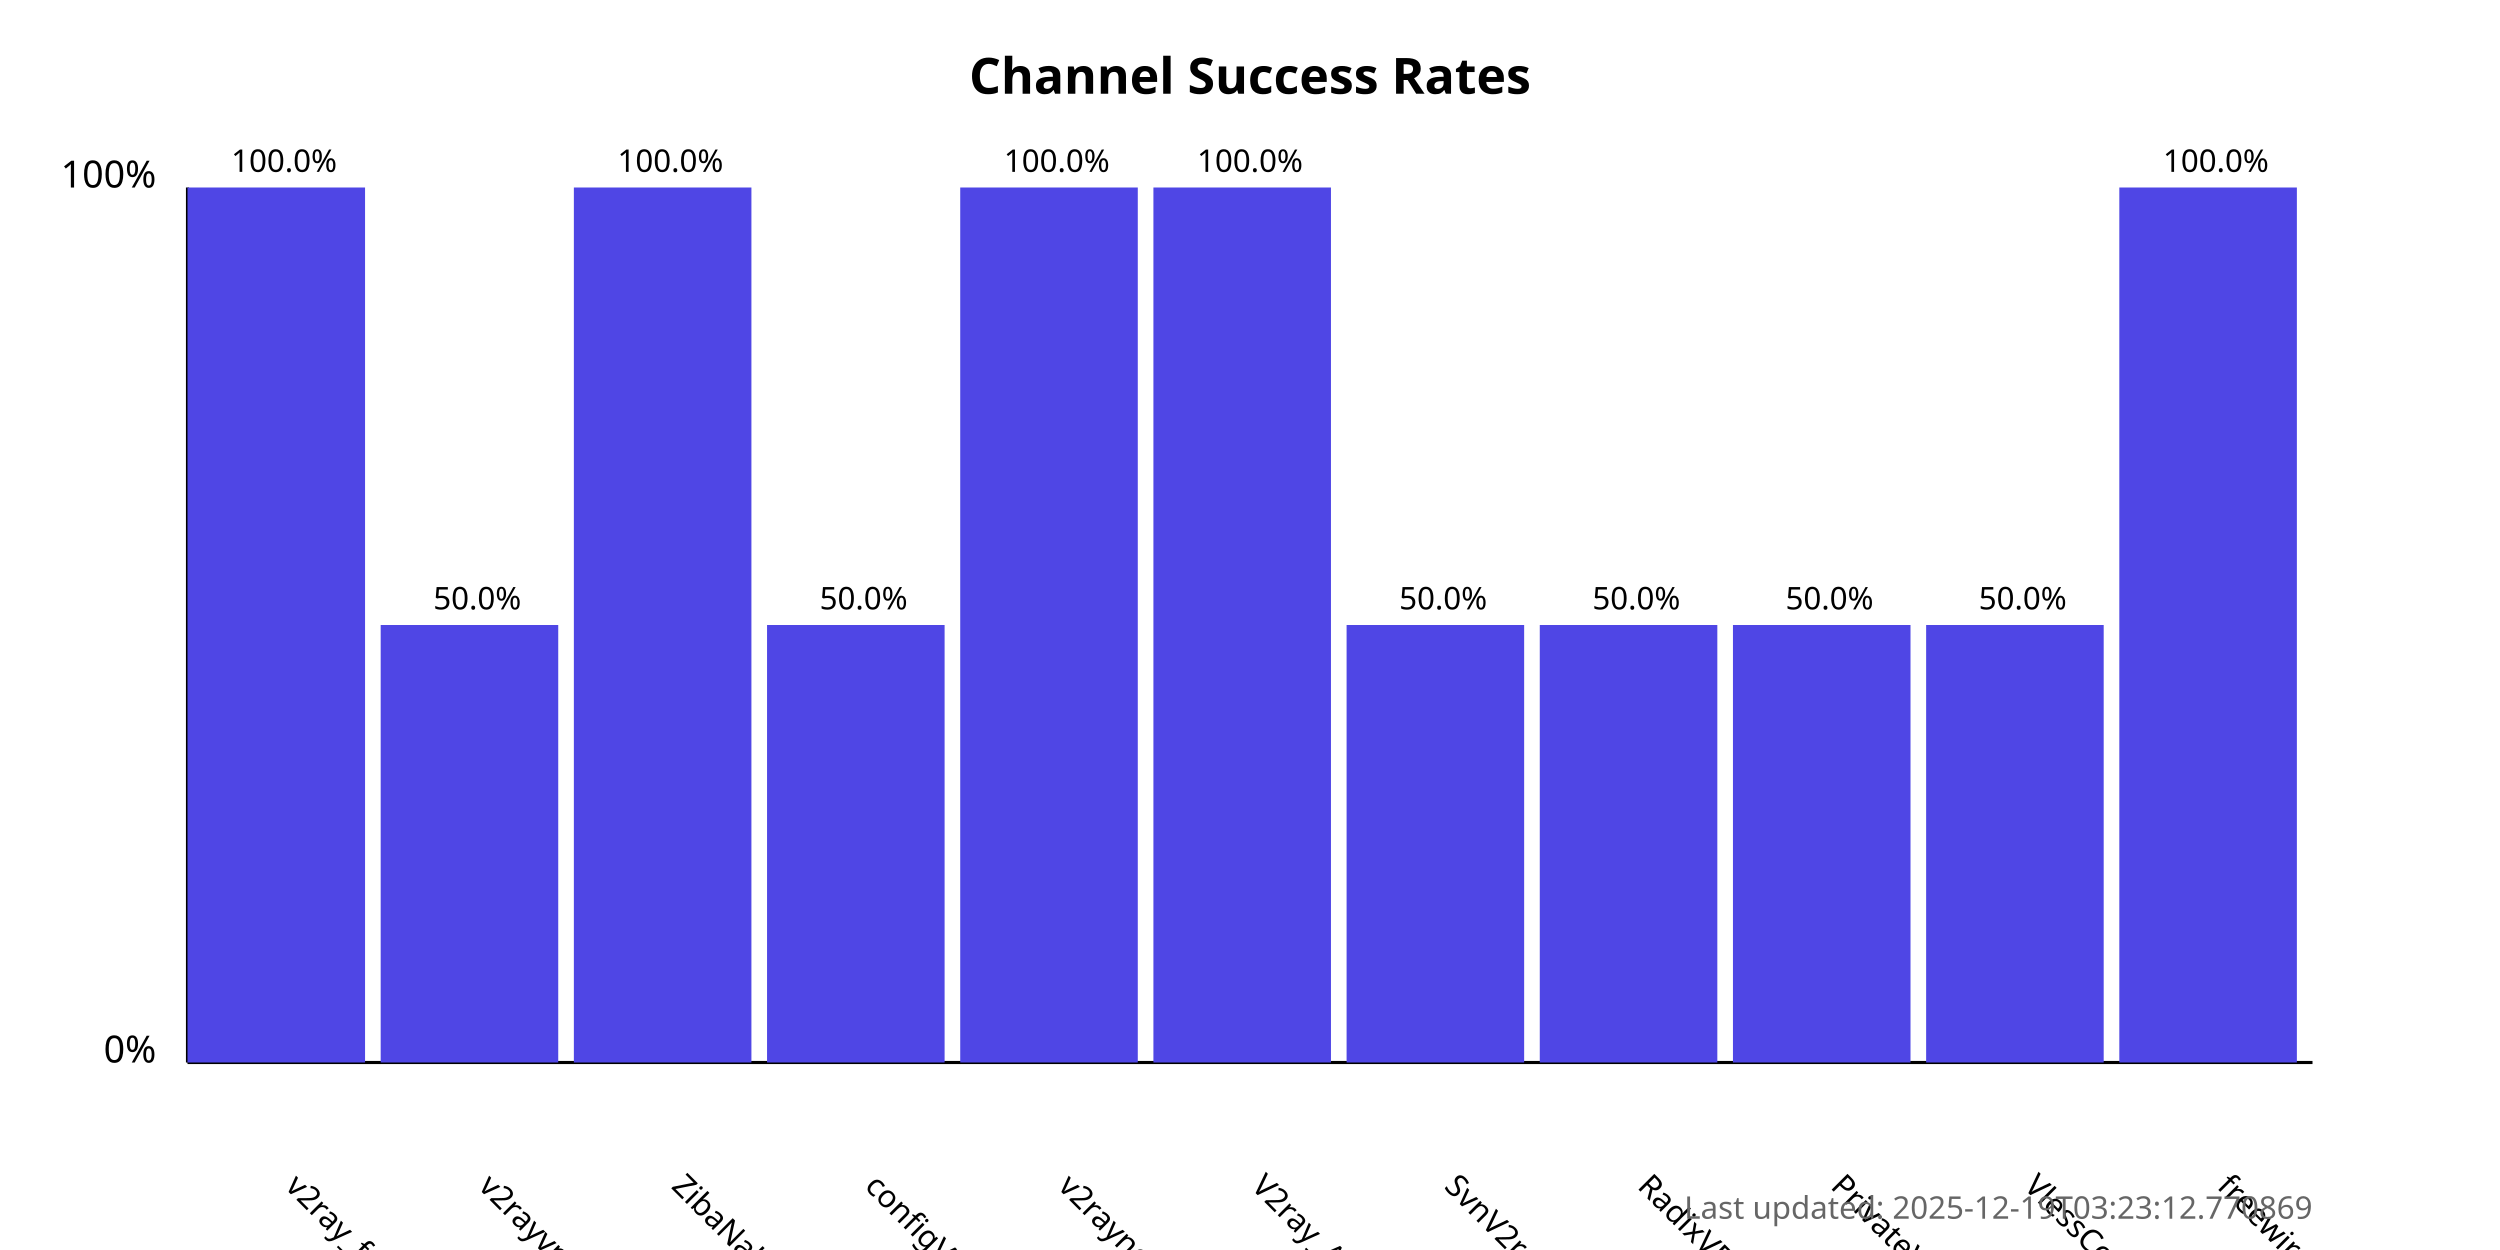
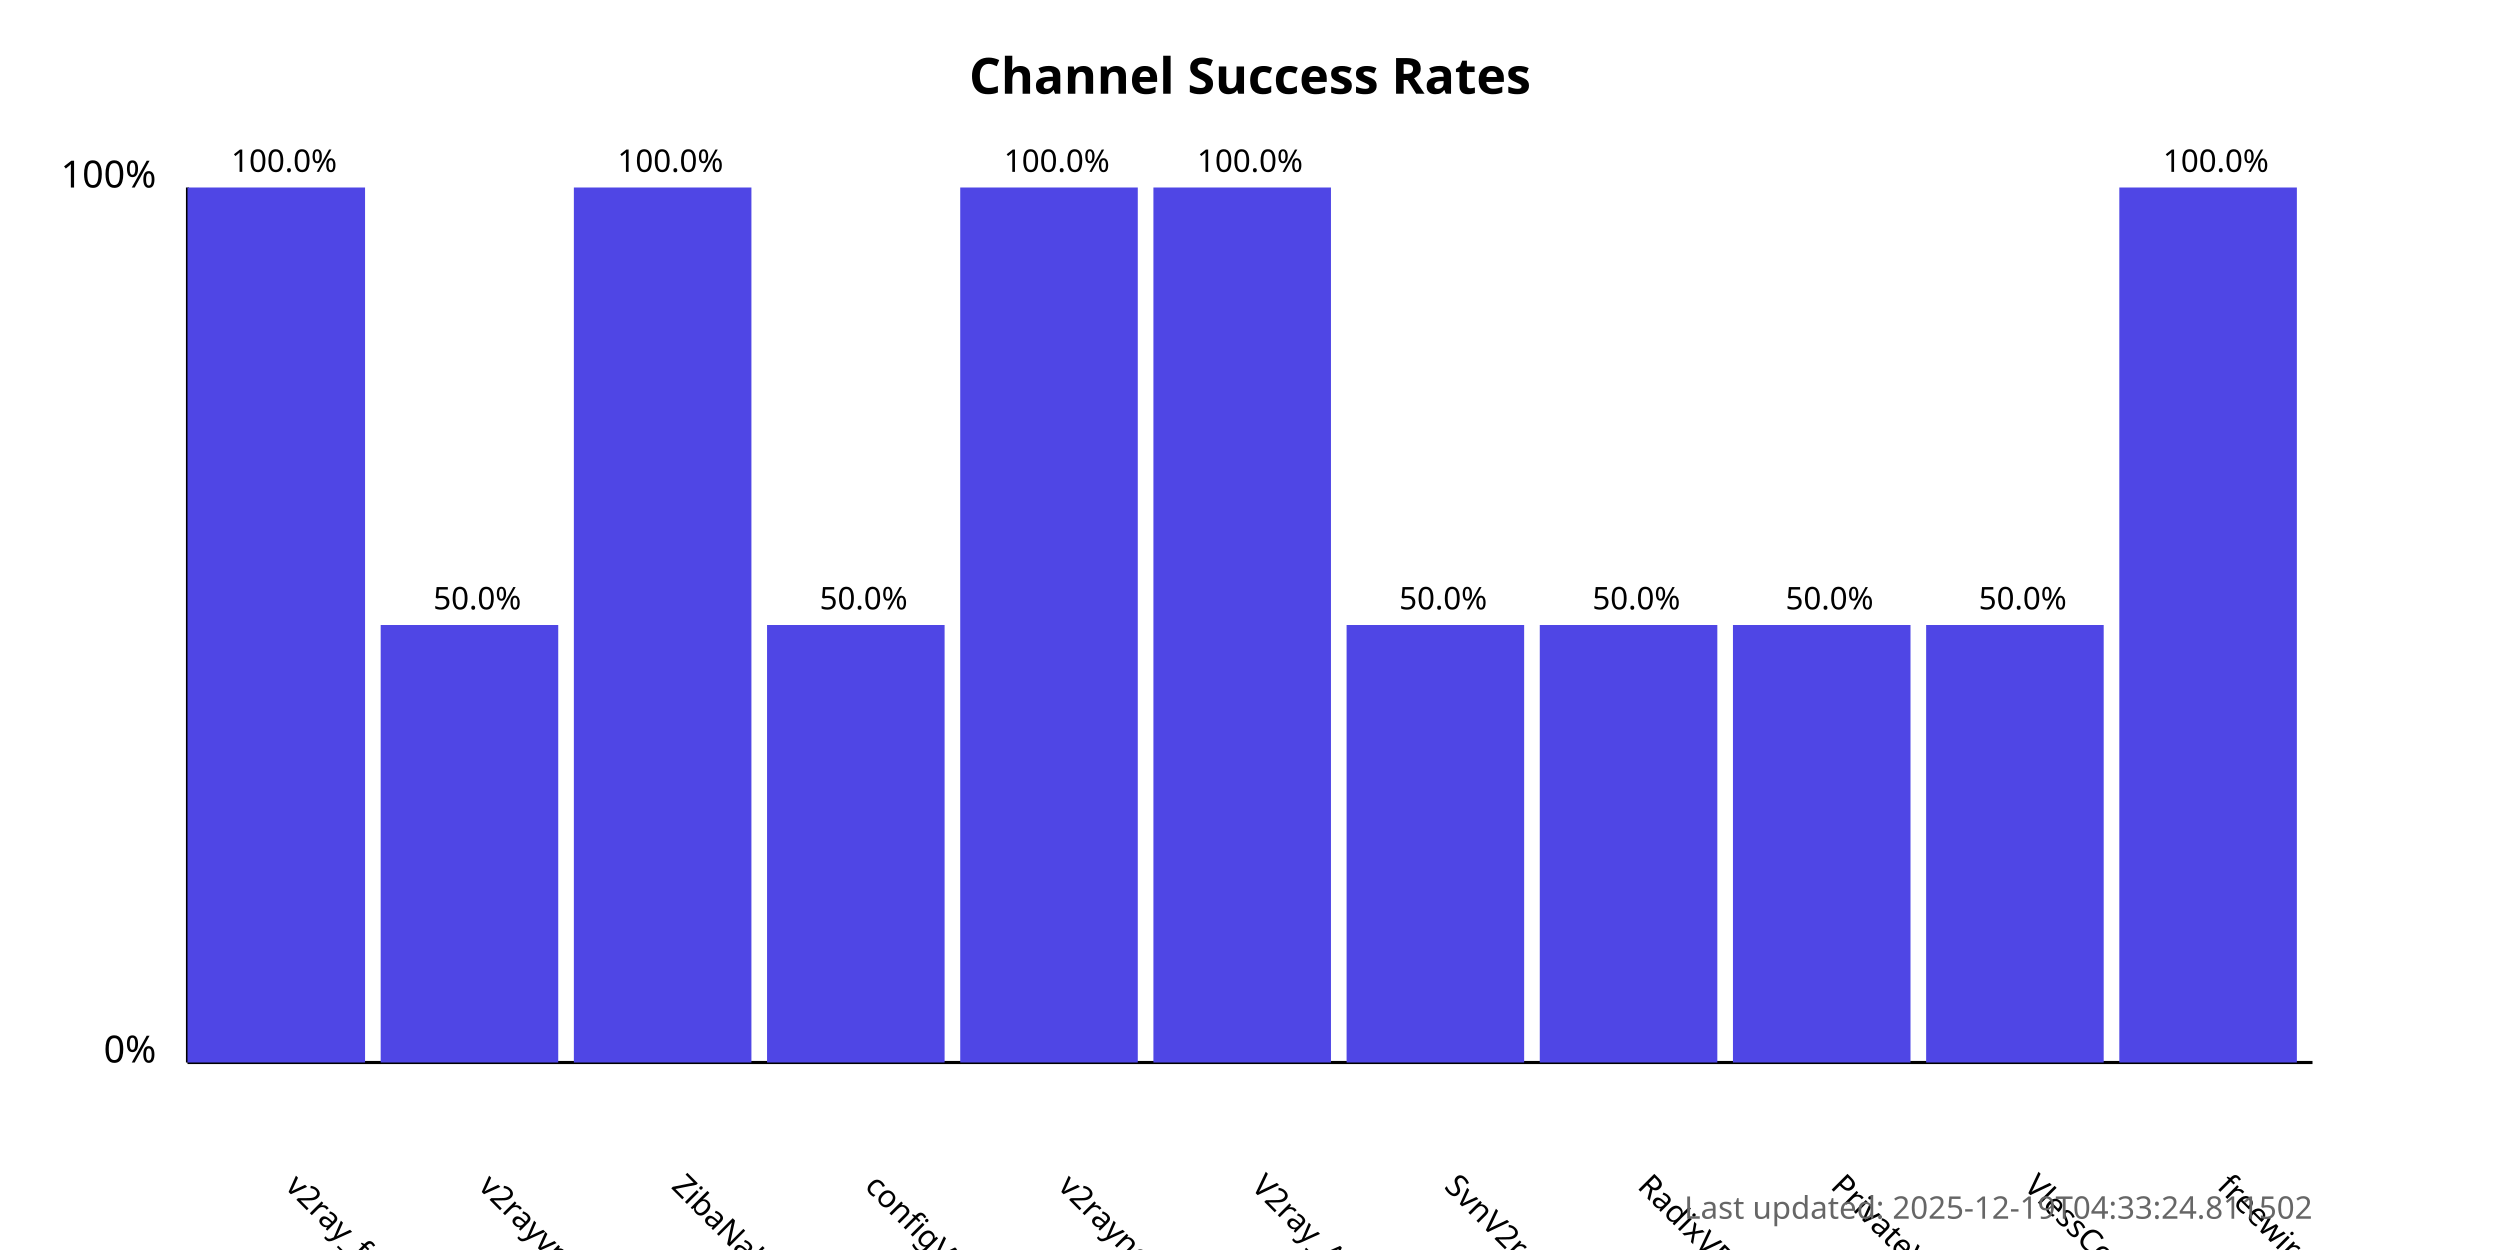
<svg xmlns="http://www.w3.org/2000/svg" width="800" height="400">
  <style>
            .chart-title { font: bold 16px sans-serif; }
            .axis-label { font: 12px sans-serif; }
            .tick-label { font: 10px sans-serif; }
            .bar { fill: #4f46e5; }
            .bar:hover { fill: #6366f1; }
            .timestamp { font: 10px sans-serif; fill: #666; }
        </style>
  <text x="400.0" y="30" text-anchor="middle" class="chart-title">
            Channel Success Rates
        </text>
  <line x1="60" y1="340" x2="60" y2="60" stroke="black" stroke-width="1" />
  <line x1="60" y1="340" x2="740" y2="340" stroke="black" stroke-width="1" />
  <text x="50" y="340" text-anchor="end" class="axis-label">0%</text>
  <text x="50" y="60" text-anchor="end" class="axis-label">100%</text>
  <g>
    <rect x="60" y="60.0" width="56.818" height="280.0" class="bar" />
    <text x="90.909" y="380" transform="rotate(45, 90.90909, 380)" text-anchor="start" class="tick-label">
                v2ray_free_conf
            </text>
    <text x="90.909" y="55.0" text-anchor="middle" class="tick-label">
                100.0%
            </text>
  </g>
  <g>
    <rect x="121.818" y="200.0" width="56.818" height="140.0" class="bar" />
    <text x="152.727" y="380" transform="rotate(45, 152.7273, 380)" text-anchor="start" class="tick-label">
                v2rayvpno
            </text>
    <text x="152.727" y="195.0" text-anchor="middle" class="tick-label">
                50.0%
            </text>
  </g>
  <g>
    <rect x="183.636" y="60.0" width="56.818" height="280.0" class="bar" />
    <text x="214.545" y="380" transform="rotate(45, 214.5455, 380)" text-anchor="start" class="tick-label">
                ZibaNabz
            </text>
    <text x="214.545" y="55.0" text-anchor="middle" class="tick-label">
                100.0%
            </text>
  </g>
  <g>
    <rect x="245.455" y="200.0" width="56.818" height="140.0" class="bar" />
    <text x="276.364" y="380" transform="rotate(45, 276.3636, 380)" text-anchor="start" class="tick-label">
                configV2rayForFree
            </text>
    <text x="276.364" y="195.0" text-anchor="middle" class="tick-label">
                50.0%
            </text>
  </g>
  <g>
    <rect x="307.273" y="60.0" width="56.818" height="280.0" class="bar" />
    <text x="338.182" y="380" transform="rotate(45, 338.1818, 380)" text-anchor="start" class="tick-label">
                v2rayngvpn
            </text>
    <text x="338.182" y="55.0" text-anchor="middle" class="tick-label">
                100.0%
            </text>
  </g>
  <g>
    <rect x="369.091" y="60.0" width="56.818" height="280.0" class="bar" />
    <text x="400.0" y="380" transform="rotate(45, 400.0, 380)" text-anchor="start" class="tick-label">
                V2ray_Alpha
            </text>
    <text x="400.0" y="55.0" text-anchor="middle" class="tick-label">
                100.0%
            </text>
  </g>
  <g>
    <rect x="430.909" y="200.0" width="56.818" height="140.0" class="bar" />
    <text x="461.818" y="380" transform="rotate(45, 461.8182, 380)" text-anchor="start" class="tick-label">
                SvnV2ray
            </text>
    <text x="461.818" y="195.0" text-anchor="middle" class="tick-label">
                50.0%
            </text>
  </g>
  <g>
    <rect x="492.727" y="200.0" width="56.818" height="140.0" class="bar" />
    <text x="523.636" y="380" transform="rotate(45, 523.6364, 380)" text-anchor="start" class="tick-label">
                RadixVPN
            </text>
    <text x="523.636" y="195.0" text-anchor="middle" class="tick-label">
                50.0%
            </text>
  </g>
  <g>
    <rect x="554.545" y="200.0" width="56.818" height="140.0" class="bar" />
    <text x="585.455" y="380" transform="rotate(45, 585.4545, 380)" text-anchor="start" class="tick-label">
                PrivateVPNs
            </text>
    <text x="585.455" y="195.0" text-anchor="middle" class="tick-label">
                50.0%
            </text>
  </g>
  <g>
    <rect x="616.364" y="200.0" width="56.818" height="140.0" class="bar" />
    <text x="647.273" y="380" transform="rotate(45, 647.2727, 380)" text-anchor="start" class="tick-label">
                VlessConfig
            </text>
    <text x="647.273" y="195.0" text-anchor="middle" class="tick-label">
                50.0%
            </text>
  </g>
  <g>
    <rect x="678.182" y="60.0" width="56.818" height="280.0" class="bar" />
    <text x="709.091" y="380" transform="rotate(45, 709.0909, 380)" text-anchor="start" class="tick-label">
                freewireguard
            </text>
    <text x="709.091" y="55.0" text-anchor="middle" class="tick-label">
                100.0%
            </text>
  </g>
  <text x="740" y="390" text-anchor="end" class="timestamp">
-             Last updated: 2025-12-19T03:23:12.770869
+             Last updated: 2025-12-19T04:33:24.811502
        </text>
</svg>
